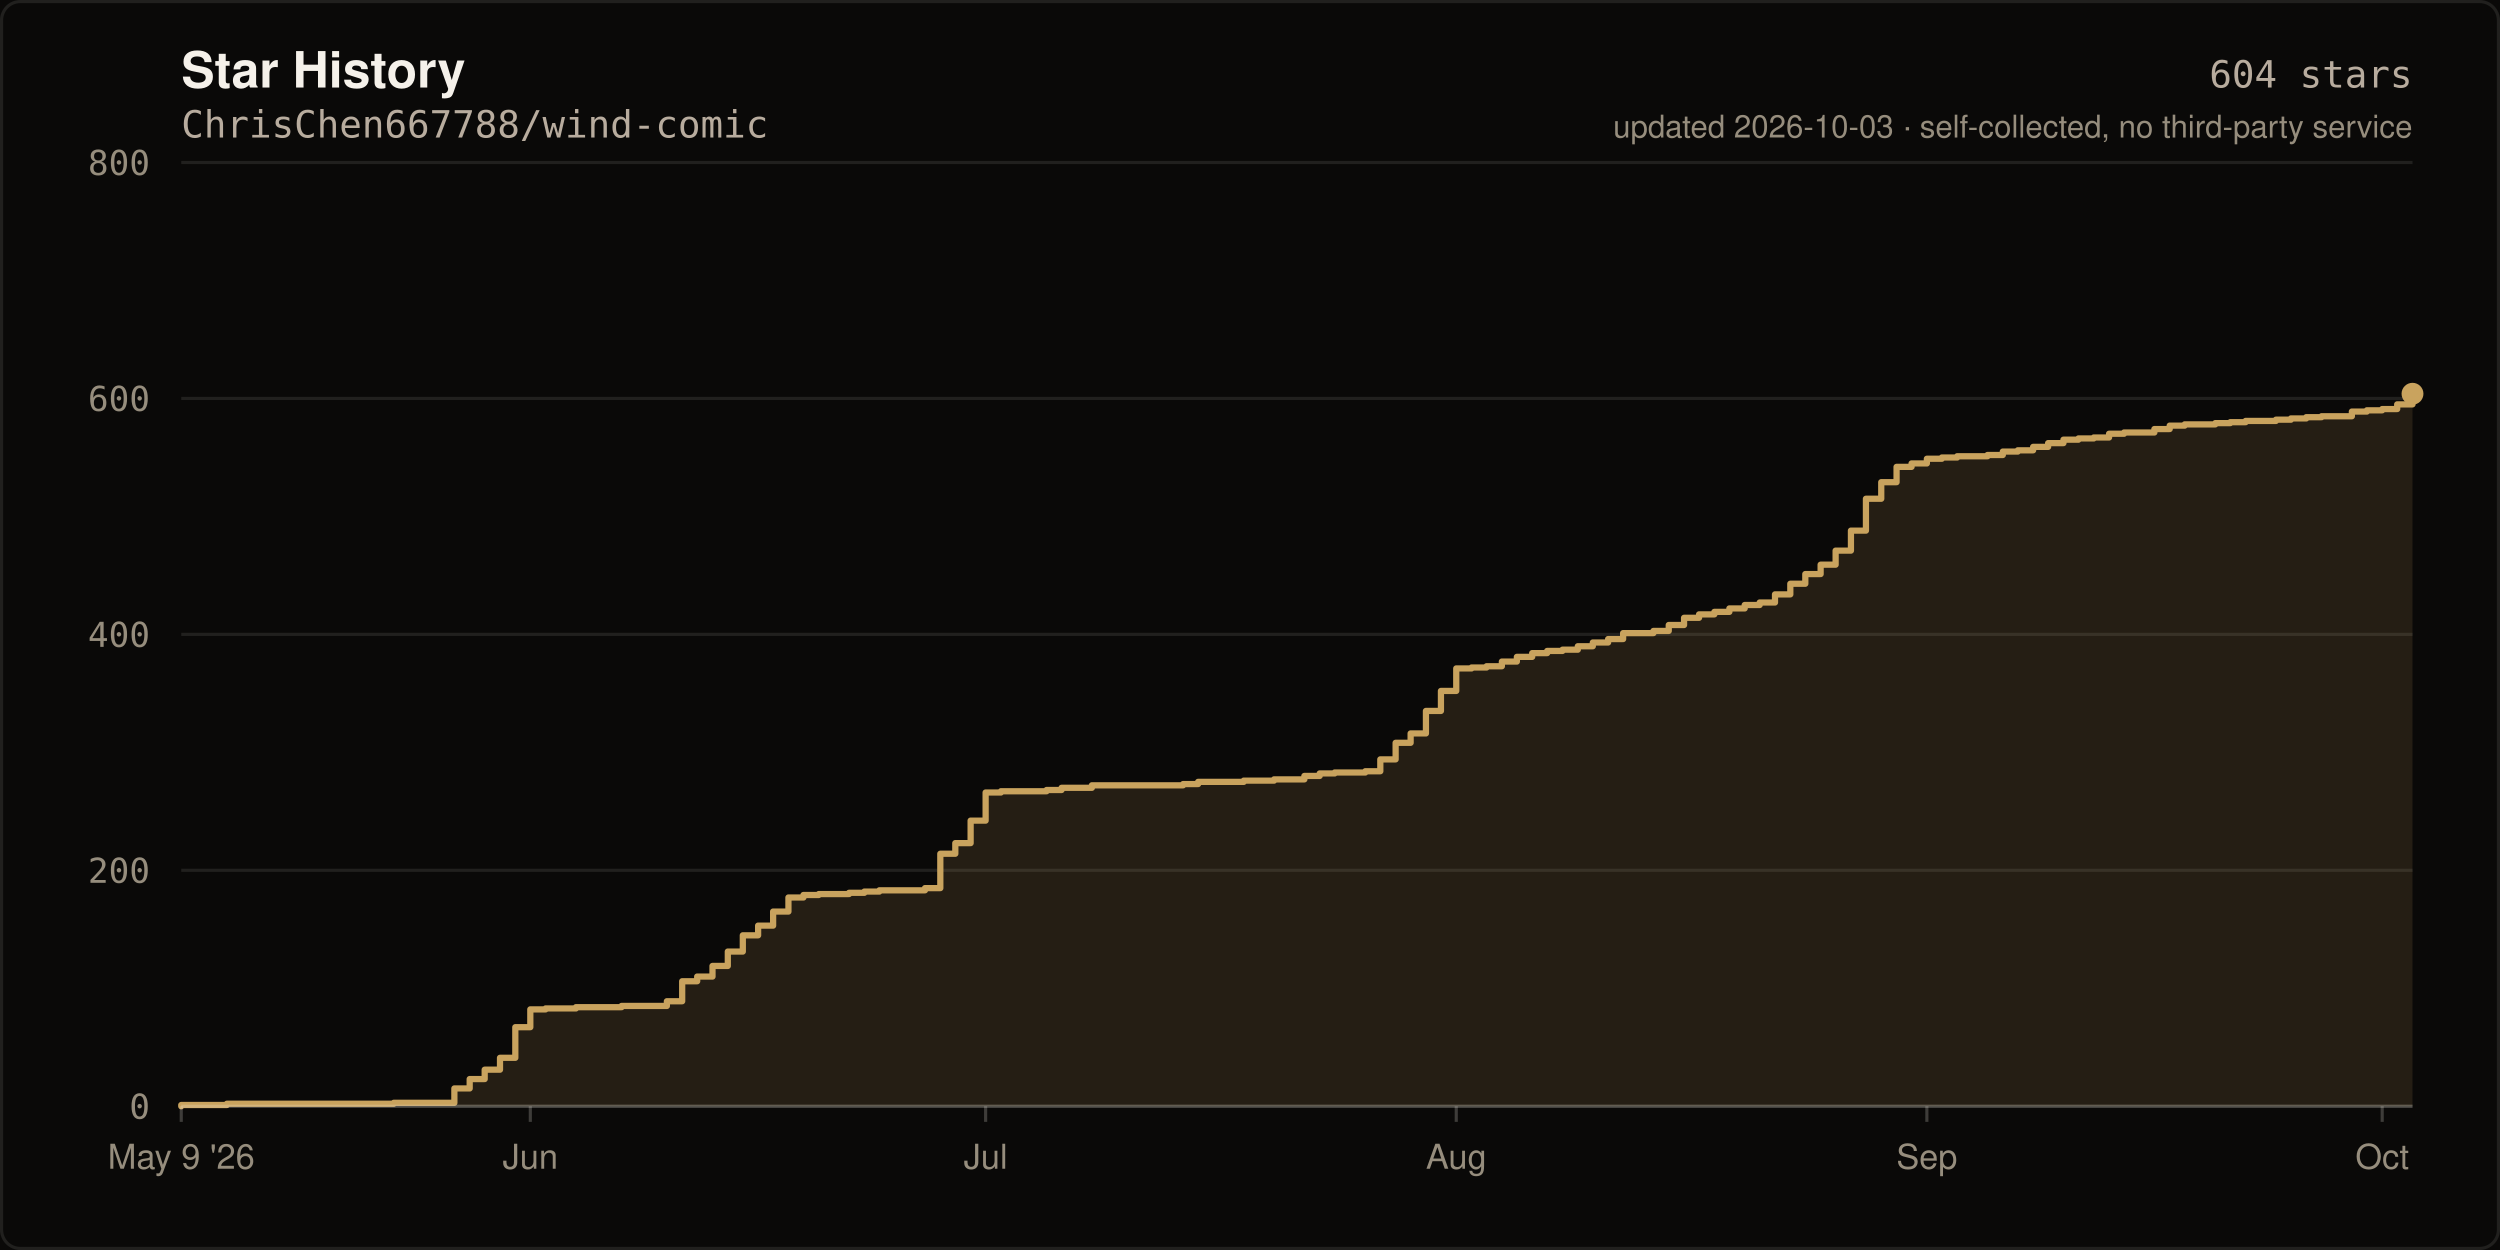
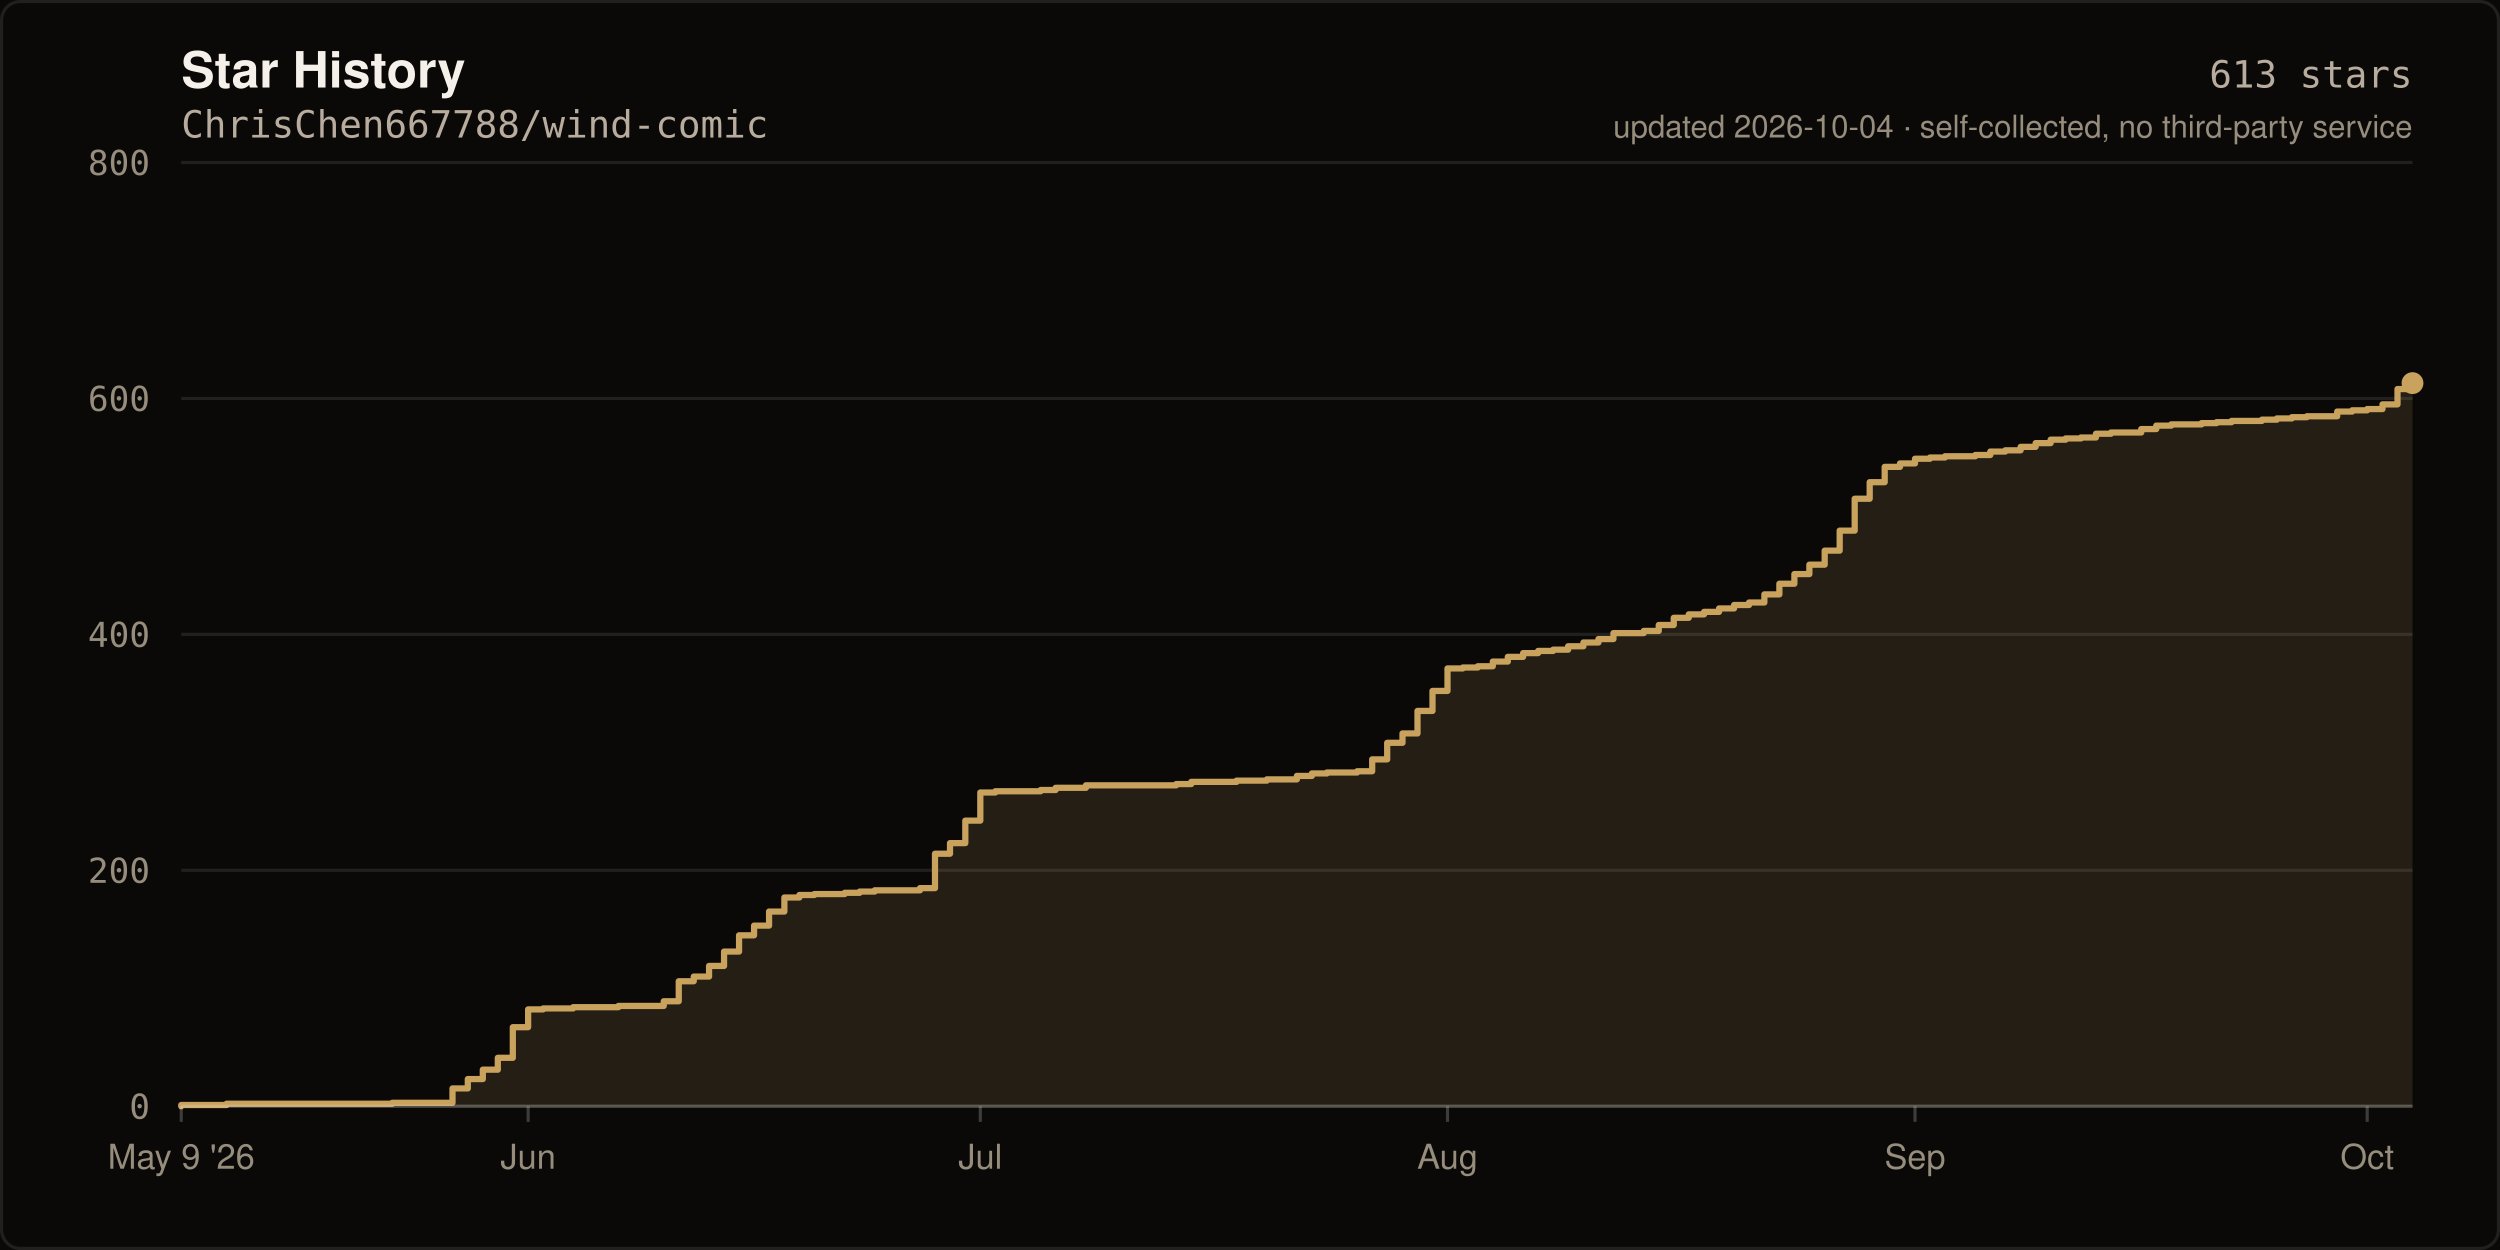
- <svg xmlns="http://www.w3.org/2000/svg" width="800" height="400" viewBox="0 0 800 400" role="img" aria-label="Star history of ChrisChen667788/wind-comic: 604 stars">
+ <svg xmlns="http://www.w3.org/2000/svg" width="800" height="400" viewBox="0 0 800 400" role="img" aria-label="Star history of ChrisChen667788/wind-comic: 613 stars">
  <rect width="800" height="400" fill="#0A0908" />
  <rect x="0.5" y="0.5" width="799" height="399" fill="none" stroke="rgba(245,241,234,0.10)" stroke-width="1" rx="6" />
  <text x="58" y="28" fill="#F5F1EA" font-size="16" font-weight="600" font-family="ui-sans-serif,-apple-system,Segoe UI,Helvetica,Arial,sans-serif">Star History</text>
  <text x="58" y="44" fill="#B8AC9E" font-size="12" font-family="ui-monospace,SFMono-Regular,Menlo,monospace">ChrisChen667788/wind-comic</text>
  <line x1="58" y1="354.0" x2="772.0" y2="354.0" stroke="rgba(245,241,234,0.10)" stroke-width="1" />
  <text x="48" y="358.0" fill="#968D7D" font-size="11" text-anchor="end" font-family="ui-monospace,SFMono-Regular,Menlo,monospace">0</text>
  <line x1="58" y1="278.5" x2="772.0" y2="278.5" stroke="rgba(245,241,234,0.10)" stroke-width="1" />
  <text x="48" y="282.5" fill="#968D7D" font-size="11" text-anchor="end" font-family="ui-monospace,SFMono-Regular,Menlo,monospace">200</text>
  <line x1="58" y1="203.0" x2="772.0" y2="203.0" stroke="rgba(245,241,234,0.10)" stroke-width="1" />
  <text x="48" y="207.0" fill="#968D7D" font-size="11" text-anchor="end" font-family="ui-monospace,SFMono-Regular,Menlo,monospace">400</text>
  <line x1="58" y1="127.5" x2="772.0" y2="127.5" stroke="rgba(245,241,234,0.10)" stroke-width="1" />
  <text x="48" y="131.5" fill="#968D7D" font-size="11" text-anchor="end" font-family="ui-monospace,SFMono-Regular,Menlo,monospace">600</text>
  <line x1="58" y1="52.0" x2="772.0" y2="52.0" stroke="rgba(245,241,234,0.10)" stroke-width="1" />
  <text x="48" y="56.0" fill="#968D7D" font-size="11" text-anchor="end" font-family="ui-monospace,SFMono-Regular,Menlo,monospace">800</text>
-   <path d="M 58.0 354.0 L 58.0 353.6 L 72.6 353.6 L 72.6 353.2 L 126.0 353.2 L 126.0 352.9 L 145.4 352.9 L 145.4 348.3 L 150.3 348.3 L 150.3 345.3 L 155.1 345.3 L 155.1 342.3 L 160.0 342.3 L 160.0 338.5 L 164.9 338.5 L 164.9 328.7 L 169.7 328.7 L 169.7 323.0 L 174.6 323.0 L 174.6 322.7 L 184.3 322.7 L 184.3 322.3 L 198.9 322.3 L 198.9 321.9 L 213.4 321.9 L 213.4 320.4 L 218.3 320.4 L 218.3 314.0 L 223.1 314.0 L 223.1 312.5 L 228.0 312.5 L 228.0 309.1 L 232.9 309.1 L 232.9 304.5 L 237.7 304.5 L 237.7 299.3 L 242.6 299.3 L 242.6 296.2 L 247.4 296.2 L 247.4 291.7 L 252.3 291.7 L 252.3 287.2 L 257.1 287.2 L 257.1 286.4 L 262.0 286.4 L 262.0 286.1 L 271.7 286.1 L 271.7 285.7 L 276.6 285.7 L 276.6 285.3 L 281.4 285.3 L 281.4 284.9 L 296.0 284.9 L 296.0 284.2 L 300.9 284.2 L 300.9 273.2 L 305.7 273.2 L 305.7 269.8 L 310.6 269.8 L 310.6 262.6 L 315.4 262.6 L 315.4 253.6 L 320.3 253.6 L 320.3 253.2 L 334.9 253.2 L 334.9 252.8 L 339.7 252.8 L 339.7 252.1 L 349.4 252.1 L 349.4 251.3 L 378.6 251.3 L 378.6 250.9 L 383.4 250.9 L 383.4 250.2 L 398.0 250.2 L 398.0 249.8 L 407.7 249.8 L 407.7 249.4 L 417.4 249.4 L 417.4 248.3 L 422.3 248.3 L 422.3 247.5 L 427.1 247.5 L 427.1 247.2 L 436.9 247.2 L 436.9 246.8 L 441.7 246.8 L 441.7 243.0 L 446.6 243.0 L 446.6 237.7 L 451.4 237.7 L 451.4 234.7 L 456.3 234.7 L 456.3 227.5 L 461.1 227.5 L 461.1 221.1 L 466.0 221.1 L 466.0 213.9 L 470.9 213.9 L 470.9 213.6 L 475.7 213.6 L 475.7 213.2 L 480.6 213.2 L 480.6 211.7 L 485.4 211.7 L 485.4 210.2 L 490.3 210.2 L 490.3 209.0 L 495.1 209.0 L 495.1 208.3 L 500.0 208.3 L 500.0 207.9 L 504.9 207.9 L 504.9 206.8 L 509.7 206.8 L 509.7 205.6 L 514.6 205.6 L 514.6 204.5 L 519.4 204.5 L 519.4 202.6 L 529.1 202.6 L 529.1 201.9 L 534.0 201.9 L 534.0 200.0 L 538.9 200.0 L 538.9 197.7 L 543.7 197.7 L 543.7 196.6 L 548.6 196.6 L 548.6 195.8 L 553.4 195.8 L 553.4 194.7 L 558.3 194.7 L 558.3 193.6 L 563.1 193.6 L 563.1 192.8 L 568.0 192.8 L 568.0 190.2 L 572.9 190.2 L 572.9 186.8 L 577.7 186.8 L 577.7 183.7 L 582.6 183.7 L 582.6 180.7 L 587.4 180.7 L 587.4 176.2 L 592.3 176.2 L 592.3 169.8 L 597.1 169.8 L 597.1 159.6 L 602.0 159.6 L 602.0 154.3 L 606.9 154.3 L 606.9 149.4 L 611.7 149.4 L 611.7 148.3 L 616.6 148.3 L 616.6 146.8 L 621.4 146.8 L 621.4 146.4 L 626.3 146.4 L 626.3 146.0 L 636.0 146.0 L 636.0 145.6 L 640.9 145.6 L 640.9 144.5 L 645.7 144.5 L 645.7 144.1 L 650.6 144.1 L 650.6 143.0 L 655.4 143.0 L 655.4 141.8 L 660.3 141.8 L 660.3 140.7 L 665.1 140.7 L 665.1 140.3 L 670.0 140.3 L 670.0 140.0 L 674.9 140.0 L 674.9 138.8 L 679.7 138.8 L 679.7 138.4 L 689.4 138.4 L 689.4 137.3 L 694.3 137.3 L 694.3 136.2 L 699.1 136.2 L 699.1 135.8 L 708.9 135.8 L 708.9 135.4 L 713.7 135.4 L 713.7 135.1 L 718.6 135.1 L 718.6 134.7 L 728.3 134.7 L 728.3 134.3 L 733.1 134.3 L 733.1 133.9 L 738.0 133.9 L 738.0 133.5 L 742.9 133.5 L 742.9 133.2 L 752.6 133.2 L 752.6 131.7 L 757.4 131.7 L 757.4 131.3 L 762.3 131.3 L 762.3 130.9 L 767.1 130.9 L 767.1 129.4 L 772.0 129.4 L 772.0 126.0 L 772.0 354.0 Z" fill="rgba(201,163,94,0.14)" />
-   <path d="M 58.0 354.0 L 58.0 353.6 L 72.6 353.6 L 72.6 353.2 L 126.0 353.2 L 126.0 352.9 L 145.4 352.9 L 145.4 348.3 L 150.3 348.3 L 150.3 345.3 L 155.1 345.3 L 155.1 342.3 L 160.0 342.3 L 160.0 338.5 L 164.9 338.5 L 164.9 328.7 L 169.7 328.7 L 169.7 323.0 L 174.6 323.0 L 174.6 322.7 L 184.3 322.7 L 184.3 322.3 L 198.9 322.3 L 198.9 321.9 L 213.4 321.9 L 213.4 320.4 L 218.3 320.4 L 218.3 314.0 L 223.1 314.0 L 223.1 312.5 L 228.0 312.5 L 228.0 309.1 L 232.9 309.1 L 232.9 304.5 L 237.7 304.5 L 237.7 299.3 L 242.6 299.3 L 242.6 296.2 L 247.4 296.2 L 247.4 291.7 L 252.3 291.7 L 252.3 287.2 L 257.1 287.2 L 257.1 286.4 L 262.0 286.4 L 262.0 286.1 L 271.7 286.1 L 271.7 285.7 L 276.6 285.7 L 276.6 285.3 L 281.4 285.3 L 281.4 284.9 L 296.0 284.9 L 296.0 284.2 L 300.9 284.2 L 300.9 273.2 L 305.7 273.2 L 305.7 269.8 L 310.6 269.8 L 310.6 262.6 L 315.4 262.6 L 315.4 253.6 L 320.3 253.6 L 320.3 253.2 L 334.9 253.2 L 334.9 252.8 L 339.7 252.8 L 339.7 252.1 L 349.4 252.1 L 349.4 251.3 L 378.6 251.3 L 378.6 250.9 L 383.4 250.9 L 383.4 250.2 L 398.0 250.2 L 398.0 249.8 L 407.7 249.8 L 407.7 249.4 L 417.4 249.4 L 417.4 248.3 L 422.3 248.3 L 422.3 247.5 L 427.1 247.5 L 427.1 247.2 L 436.9 247.2 L 436.9 246.8 L 441.7 246.8 L 441.7 243.0 L 446.6 243.0 L 446.6 237.7 L 451.4 237.7 L 451.4 234.7 L 456.3 234.7 L 456.3 227.5 L 461.1 227.5 L 461.1 221.1 L 466.0 221.1 L 466.0 213.9 L 470.9 213.9 L 470.9 213.6 L 475.7 213.6 L 475.7 213.2 L 480.6 213.2 L 480.6 211.7 L 485.4 211.7 L 485.4 210.2 L 490.3 210.2 L 490.3 209.0 L 495.1 209.0 L 495.1 208.3 L 500.0 208.3 L 500.0 207.9 L 504.9 207.9 L 504.9 206.8 L 509.7 206.8 L 509.7 205.6 L 514.6 205.6 L 514.6 204.5 L 519.4 204.5 L 519.4 202.6 L 529.1 202.6 L 529.1 201.9 L 534.0 201.9 L 534.0 200.0 L 538.9 200.0 L 538.9 197.7 L 543.7 197.7 L 543.7 196.6 L 548.6 196.6 L 548.6 195.8 L 553.4 195.8 L 553.4 194.7 L 558.3 194.7 L 558.3 193.6 L 563.1 193.6 L 563.1 192.8 L 568.0 192.8 L 568.0 190.2 L 572.9 190.2 L 572.9 186.8 L 577.7 186.8 L 577.7 183.7 L 582.6 183.7 L 582.6 180.7 L 587.4 180.7 L 587.4 176.2 L 592.3 176.2 L 592.3 169.8 L 597.1 169.8 L 597.1 159.6 L 602.0 159.6 L 602.0 154.3 L 606.9 154.3 L 606.9 149.4 L 611.7 149.4 L 611.7 148.3 L 616.6 148.3 L 616.6 146.8 L 621.4 146.8 L 621.4 146.4 L 626.3 146.4 L 626.3 146.0 L 636.0 146.0 L 636.0 145.6 L 640.9 145.6 L 640.9 144.5 L 645.7 144.5 L 645.7 144.1 L 650.6 144.1 L 650.6 143.0 L 655.4 143.0 L 655.4 141.8 L 660.3 141.8 L 660.3 140.7 L 665.1 140.7 L 665.1 140.3 L 670.0 140.3 L 670.0 140.0 L 674.9 140.0 L 674.9 138.8 L 679.7 138.8 L 679.7 138.4 L 689.4 138.4 L 689.4 137.3 L 694.3 137.3 L 694.3 136.2 L 699.1 136.2 L 699.1 135.8 L 708.9 135.8 L 708.9 135.4 L 713.7 135.4 L 713.7 135.1 L 718.6 135.1 L 718.6 134.7 L 728.3 134.7 L 728.3 134.3 L 733.1 134.3 L 733.1 133.9 L 738.0 133.9 L 738.0 133.5 L 742.9 133.5 L 742.9 133.2 L 752.6 133.2 L 752.6 131.7 L 757.4 131.7 L 757.4 131.3 L 762.3 131.3 L 762.3 130.9 L 767.1 130.9 L 767.1 129.4 L 772.0 129.4 L 772.0 126.0" fill="none" stroke="#C9A35E" stroke-width="2" stroke-linejoin="round" stroke-linecap="round" />
-   <circle cx="772.0" cy="126.0" r="3.5" fill="#C9A35E" />
+   <path d="M 58.0 354.0 L 58.0 353.6 L 72.5 353.6 L 72.5 353.2 L 125.5 353.2 L 125.5 352.9 L 144.8 352.9 L 144.8 348.3 L 149.7 348.3 L 149.7 345.3 L 154.5 345.3 L 154.5 342.3 L 159.3 342.3 L 159.3 338.5 L 164.1 338.5 L 164.1 328.7 L 169.0 328.7 L 169.0 323.0 L 173.8 323.0 L 173.8 322.7 L 183.4 322.7 L 183.4 322.3 L 197.9 322.3 L 197.9 321.9 L 212.4 321.9 L 212.4 320.4 L 217.2 320.4 L 217.2 314.0 L 222.0 314.0 L 222.0 312.5 L 226.9 312.5 L 226.9 309.1 L 231.7 309.1 L 231.7 304.5 L 236.5 304.5 L 236.5 299.3 L 241.3 299.3 L 241.3 296.2 L 246.1 296.2 L 246.1 291.7 L 251.0 291.7 L 251.0 287.2 L 255.8 287.2 L 255.8 286.4 L 260.6 286.4 L 260.6 286.1 L 270.3 286.1 L 270.3 285.7 L 275.1 285.7 L 275.1 285.3 L 279.9 285.3 L 279.9 284.9 L 294.4 284.9 L 294.4 284.2 L 299.2 284.2 L 299.2 273.2 L 304.0 273.2 L 304.0 269.8 L 308.9 269.8 L 308.9 262.6 L 313.7 262.6 L 313.7 253.6 L 318.5 253.6 L 318.5 253.2 L 333.0 253.2 L 333.0 252.8 L 337.8 252.8 L 337.8 252.1 L 347.5 252.1 L 347.5 251.3 L 376.4 251.3 L 376.4 250.9 L 381.2 250.9 L 381.2 250.2 L 395.7 250.2 L 395.7 249.8 L 405.4 249.8 L 405.4 249.4 L 415.0 249.4 L 415.0 248.3 L 419.8 248.3 L 419.8 247.5 L 424.6 247.5 L 424.6 247.2 L 434.3 247.2 L 434.3 246.8 L 439.1 246.8 L 439.1 243.0 L 443.9 243.0 L 443.9 237.7 L 448.8 237.7 L 448.8 234.7 L 453.6 234.7 L 453.6 227.5 L 458.4 227.5 L 458.4 221.1 L 463.2 221.1 L 463.2 213.9 L 468.1 213.9 L 468.1 213.6 L 472.9 213.6 L 472.9 213.2 L 477.7 213.2 L 477.7 211.7 L 482.5 211.7 L 482.5 210.2 L 487.4 210.2 L 487.4 209.0 L 492.2 209.0 L 492.2 208.3 L 497.0 208.3 L 497.0 207.9 L 501.8 207.9 L 501.8 206.8 L 506.7 206.8 L 506.7 205.6 L 511.5 205.6 L 511.5 204.5 L 516.3 204.5 L 516.3 202.6 L 526.0 202.6 L 526.0 201.9 L 530.8 201.9 L 530.8 200.0 L 535.6 200.0 L 535.6 197.7 L 540.4 197.7 L 540.4 196.6 L 545.3 196.6 L 545.3 195.8 L 550.1 195.8 L 550.1 194.7 L 554.9 194.7 L 554.9 193.6 L 559.7 193.6 L 559.7 192.8 L 564.6 192.8 L 564.6 190.2 L 569.4 190.2 L 569.4 186.8 L 574.2 186.8 L 574.2 183.7 L 579.0 183.7 L 579.0 180.7 L 583.9 180.7 L 583.9 176.2 L 588.7 176.2 L 588.7 169.8 L 593.5 169.8 L 593.5 159.6 L 598.3 159.6 L 598.3 154.3 L 603.1 154.3 L 603.1 149.4 L 608.0 149.4 L 608.0 148.3 L 612.8 148.3 L 612.8 146.8 L 617.6 146.8 L 617.6 146.4 L 622.4 146.4 L 622.4 146.0 L 632.1 146.0 L 632.1 145.6 L 636.9 145.6 L 636.9 144.5 L 641.7 144.5 L 641.7 144.1 L 646.6 144.1 L 646.6 143.0 L 651.4 143.0 L 651.4 141.8 L 656.2 141.8 L 656.2 140.7 L 661.0 140.7 L 661.0 140.3 L 665.9 140.3 L 665.9 140.0 L 670.7 140.0 L 670.7 138.8 L 675.5 138.8 L 675.5 138.4 L 685.2 138.4 L 685.2 137.3 L 690.0 137.3 L 690.0 136.2 L 694.8 136.2 L 694.8 135.8 L 704.5 135.8 L 704.5 135.4 L 709.3 135.4 L 709.3 135.1 L 714.1 135.1 L 714.1 134.7 L 723.8 134.7 L 723.8 134.3 L 728.6 134.3 L 728.6 133.9 L 733.4 133.9 L 733.4 133.5 L 738.2 133.5 L 738.2 133.2 L 747.9 133.2 L 747.9 131.7 L 752.7 131.7 L 752.7 131.3 L 757.5 131.3 L 757.5 130.9 L 762.4 130.9 L 762.4 129.4 L 767.2 129.4 L 767.2 124.5 L 772.0 124.5 L 772.0 122.6 L 772.0 354.0 Z" fill="rgba(201,163,94,0.14)" />
+   <path d="M 58.0 354.0 L 58.0 353.6 L 72.5 353.6 L 72.5 353.2 L 125.5 353.2 L 125.5 352.9 L 144.8 352.9 L 144.8 348.3 L 149.7 348.3 L 149.7 345.3 L 154.5 345.3 L 154.5 342.3 L 159.3 342.3 L 159.3 338.5 L 164.1 338.5 L 164.1 328.7 L 169.0 328.7 L 169.0 323.0 L 173.8 323.0 L 173.8 322.7 L 183.4 322.7 L 183.4 322.3 L 197.9 322.3 L 197.9 321.9 L 212.4 321.9 L 212.4 320.4 L 217.2 320.4 L 217.2 314.0 L 222.0 314.0 L 222.0 312.5 L 226.9 312.5 L 226.9 309.1 L 231.7 309.1 L 231.7 304.5 L 236.5 304.5 L 236.5 299.3 L 241.3 299.3 L 241.3 296.2 L 246.1 296.2 L 246.1 291.7 L 251.0 291.7 L 251.0 287.2 L 255.8 287.2 L 255.8 286.4 L 260.6 286.4 L 260.6 286.1 L 270.3 286.1 L 270.3 285.7 L 275.1 285.7 L 275.1 285.3 L 279.9 285.3 L 279.9 284.9 L 294.4 284.9 L 294.4 284.2 L 299.2 284.2 L 299.2 273.2 L 304.0 273.2 L 304.0 269.8 L 308.9 269.8 L 308.9 262.6 L 313.7 262.6 L 313.7 253.6 L 318.5 253.6 L 318.5 253.2 L 333.0 253.2 L 333.0 252.8 L 337.8 252.8 L 337.8 252.1 L 347.5 252.1 L 347.5 251.3 L 376.4 251.3 L 376.4 250.9 L 381.2 250.9 L 381.2 250.2 L 395.7 250.2 L 395.7 249.8 L 405.4 249.8 L 405.4 249.4 L 415.0 249.4 L 415.0 248.3 L 419.8 248.3 L 419.8 247.5 L 424.6 247.5 L 424.6 247.2 L 434.3 247.2 L 434.3 246.8 L 439.1 246.8 L 439.1 243.0 L 443.9 243.0 L 443.9 237.7 L 448.8 237.7 L 448.8 234.7 L 453.6 234.7 L 453.6 227.5 L 458.4 227.5 L 458.4 221.1 L 463.2 221.1 L 463.2 213.9 L 468.1 213.9 L 468.1 213.6 L 472.9 213.6 L 472.9 213.2 L 477.7 213.2 L 477.7 211.7 L 482.5 211.7 L 482.5 210.2 L 487.4 210.2 L 487.4 209.0 L 492.2 209.0 L 492.2 208.3 L 497.0 208.3 L 497.0 207.9 L 501.8 207.9 L 501.8 206.8 L 506.7 206.8 L 506.7 205.6 L 511.5 205.6 L 511.5 204.5 L 516.3 204.5 L 516.3 202.6 L 526.0 202.6 L 526.0 201.9 L 530.8 201.9 L 530.8 200.0 L 535.6 200.0 L 535.6 197.7 L 540.4 197.7 L 540.4 196.6 L 545.3 196.6 L 545.3 195.8 L 550.1 195.8 L 550.1 194.7 L 554.9 194.7 L 554.9 193.6 L 559.7 193.6 L 559.7 192.8 L 564.6 192.8 L 564.6 190.2 L 569.4 190.2 L 569.4 186.8 L 574.2 186.8 L 574.2 183.7 L 579.0 183.7 L 579.0 180.7 L 583.9 180.7 L 583.9 176.2 L 588.7 176.2 L 588.7 169.8 L 593.5 169.8 L 593.5 159.6 L 598.3 159.6 L 598.3 154.3 L 603.1 154.3 L 603.1 149.4 L 608.0 149.4 L 608.0 148.3 L 612.8 148.3 L 612.8 146.8 L 617.6 146.8 L 617.6 146.4 L 622.4 146.4 L 622.4 146.0 L 632.1 146.0 L 632.1 145.6 L 636.9 145.6 L 636.9 144.5 L 641.7 144.5 L 641.7 144.1 L 646.6 144.1 L 646.6 143.0 L 651.4 143.0 L 651.4 141.8 L 656.2 141.8 L 656.2 140.7 L 661.0 140.7 L 661.0 140.3 L 665.9 140.3 L 665.9 140.0 L 670.7 140.0 L 670.7 138.8 L 675.5 138.8 L 675.5 138.4 L 685.2 138.4 L 685.2 137.3 L 690.0 137.3 L 690.0 136.2 L 694.8 136.2 L 694.8 135.8 L 704.5 135.8 L 704.5 135.4 L 709.3 135.4 L 709.3 135.1 L 714.1 135.1 L 714.1 134.7 L 723.8 134.7 L 723.8 134.3 L 728.6 134.3 L 728.6 133.9 L 733.4 133.9 L 733.4 133.5 L 738.2 133.5 L 738.2 133.2 L 747.9 133.2 L 747.9 131.7 L 752.7 131.7 L 752.7 131.3 L 757.5 131.3 L 757.5 130.9 L 762.4 130.9 L 762.4 129.4 L 767.2 129.4 L 767.2 124.5 L 772.0 124.5 L 772.0 122.6" fill="none" stroke="#C9A35E" stroke-width="2" stroke-linejoin="round" stroke-linecap="round" />
+   <circle cx="772.0" cy="122.6" r="3.5" fill="#C9A35E" />
  <line x1="58" y1="354" x2="772" y2="354" stroke="rgba(245,241,234,0.22)" stroke-width="1" />
  <line x1="58.0" y1="354" x2="58.0" y2="359" stroke="rgba(245,241,234,0.22)" stroke-width="1" />
  <text x="58.0" y="374" fill="#968D7D" font-size="11" text-anchor="middle" font-family="ui-sans-serif,-apple-system,Segoe UI,Helvetica,Arial,sans-serif">May 9 '26</text>
-   <line x1="169.7" y1="354" x2="169.7" y2="359" stroke="rgba(245,241,234,0.22)" stroke-width="1" />
-   <text x="169.7" y="374" fill="#968D7D" font-size="11" text-anchor="middle" font-family="ui-sans-serif,-apple-system,Segoe UI,Helvetica,Arial,sans-serif">Jun</text>
-   <line x1="315.4" y1="354" x2="315.4" y2="359" stroke="rgba(245,241,234,0.22)" stroke-width="1" />
-   <text x="315.4" y="374" fill="#968D7D" font-size="11" text-anchor="middle" font-family="ui-sans-serif,-apple-system,Segoe UI,Helvetica,Arial,sans-serif">Jul</text>
-   <line x1="466.0" y1="354" x2="466.0" y2="359" stroke="rgba(245,241,234,0.22)" stroke-width="1" />
-   <text x="466.0" y="374" fill="#968D7D" font-size="11" text-anchor="middle" font-family="ui-sans-serif,-apple-system,Segoe UI,Helvetica,Arial,sans-serif">Aug</text>
-   <line x1="616.6" y1="354" x2="616.6" y2="359" stroke="rgba(245,241,234,0.22)" stroke-width="1" />
-   <text x="616.6" y="374" fill="#968D7D" font-size="11" text-anchor="middle" font-family="ui-sans-serif,-apple-system,Segoe UI,Helvetica,Arial,sans-serif">Sep</text>
-   <line x1="762.3" y1="354" x2="762.3" y2="359" stroke="rgba(245,241,234,0.22)" stroke-width="1" />
-   <text x="762.3" y="374" fill="#968D7D" font-size="11" text-anchor="middle" font-family="ui-sans-serif,-apple-system,Segoe UI,Helvetica,Arial,sans-serif">Oct</text>
-   <text x="772" y="28" fill="#B8AC9E" font-size="12" text-anchor="end" font-family="ui-monospace,SFMono-Regular,Menlo,monospace">604 stars</text>
-   <text x="772" y="44" fill="#968D7D" font-size="10" text-anchor="end" font-family="ui-sans-serif,-apple-system,Segoe UI,Helvetica,Arial,sans-serif">updated 2026-10-03 · self-collected, no third-party service</text>
+   <line x1="169.0" y1="354" x2="169.0" y2="359" stroke="rgba(245,241,234,0.22)" stroke-width="1" />
+   <text x="169.0" y="374" fill="#968D7D" font-size="11" text-anchor="middle" font-family="ui-sans-serif,-apple-system,Segoe UI,Helvetica,Arial,sans-serif">Jun</text>
+   <line x1="313.7" y1="354" x2="313.7" y2="359" stroke="rgba(245,241,234,0.22)" stroke-width="1" />
+   <text x="313.7" y="374" fill="#968D7D" font-size="11" text-anchor="middle" font-family="ui-sans-serif,-apple-system,Segoe UI,Helvetica,Arial,sans-serif">Jul</text>
+   <line x1="463.2" y1="354" x2="463.2" y2="359" stroke="rgba(245,241,234,0.22)" stroke-width="1" />
+   <text x="463.2" y="374" fill="#968D7D" font-size="11" text-anchor="middle" font-family="ui-sans-serif,-apple-system,Segoe UI,Helvetica,Arial,sans-serif">Aug</text>
+   <line x1="612.8" y1="354" x2="612.8" y2="359" stroke="rgba(245,241,234,0.22)" stroke-width="1" />
+   <text x="612.8" y="374" fill="#968D7D" font-size="11" text-anchor="middle" font-family="ui-sans-serif,-apple-system,Segoe UI,Helvetica,Arial,sans-serif">Sep</text>
+   <line x1="757.5" y1="354" x2="757.5" y2="359" stroke="rgba(245,241,234,0.22)" stroke-width="1" />
+   <text x="757.5" y="374" fill="#968D7D" font-size="11" text-anchor="middle" font-family="ui-sans-serif,-apple-system,Segoe UI,Helvetica,Arial,sans-serif">Oct</text>
+   <text x="772" y="28" fill="#B8AC9E" font-size="12" text-anchor="end" font-family="ui-monospace,SFMono-Regular,Menlo,monospace">613 stars</text>
+   <text x="772" y="44" fill="#968D7D" font-size="10" text-anchor="end" font-family="ui-sans-serif,-apple-system,Segoe UI,Helvetica,Arial,sans-serif">updated 2026-10-04 · self-collected, no third-party service</text>
</svg>
